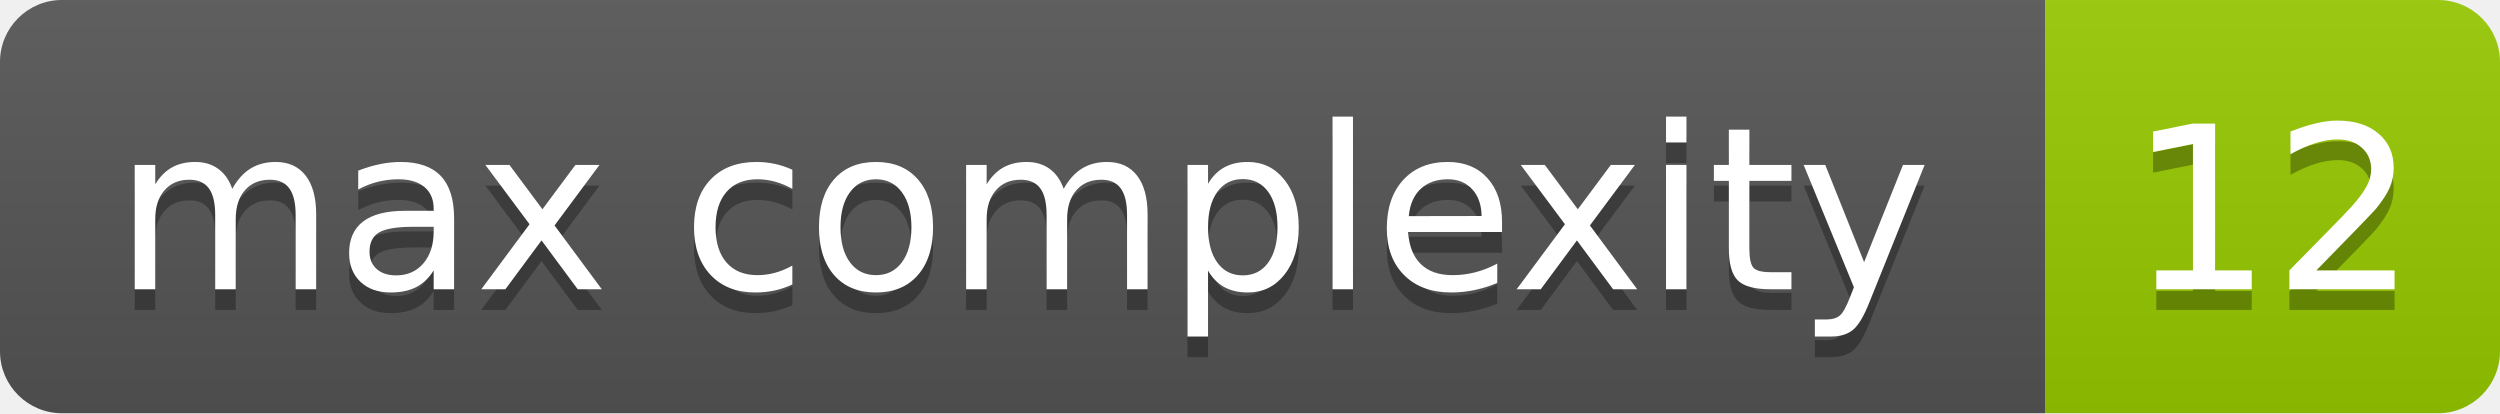
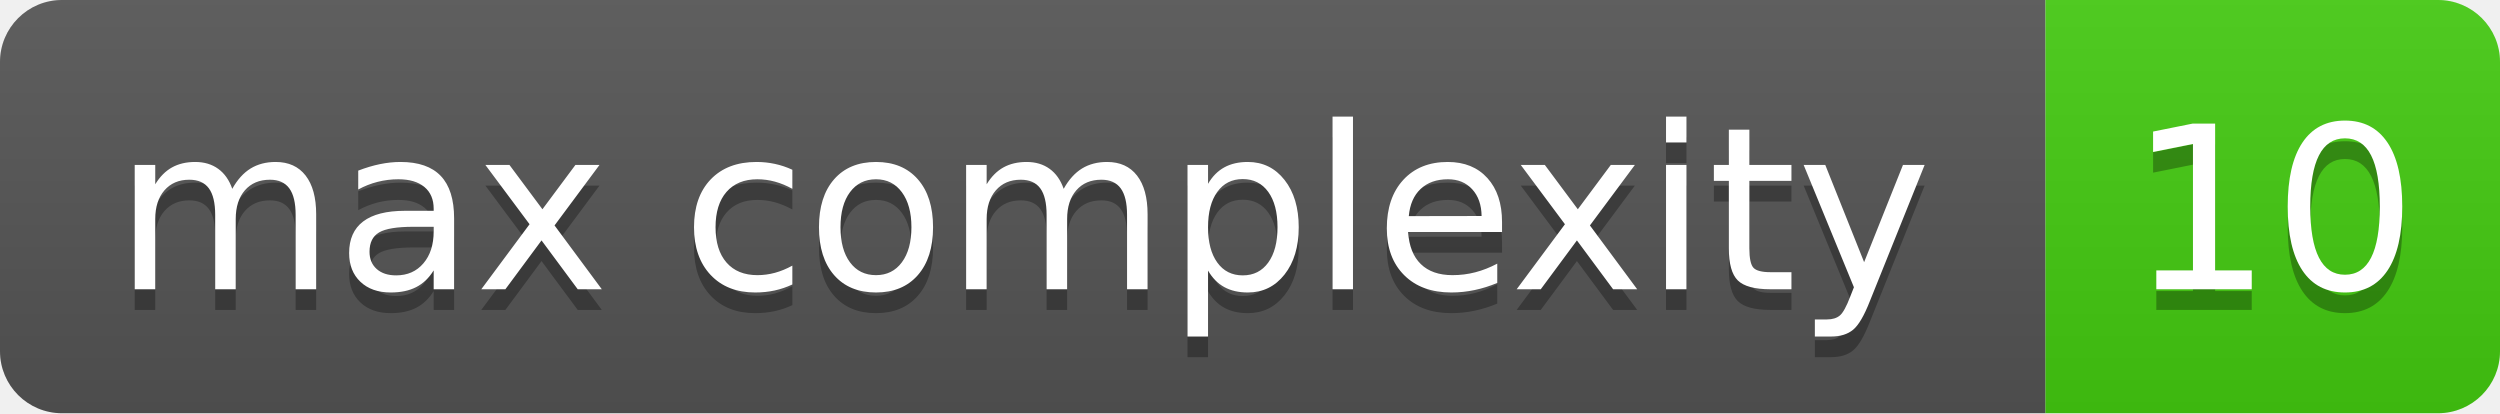
- <svg xmlns="http://www.w3.org/2000/svg" width="121" height="20" role="img" aria-label="max complexity: 12">
+ <svg xmlns="http://www.w3.org/2000/svg" width="121" height="20" role="img" aria-label="max complexity: 10">
  <linearGradient id="s" x2="0" y2="100%">
    <stop offset="0" stop-color="#bbb" stop-opacity=".1" />
    <stop offset="1" stop-opacity=".1" />
  </linearGradient>
  <clipPath id="r">
    <rect x="0" width="121" height="20" fill="#fff" rx="3" />
  </clipPath>
  <g clip-path="url(#r)">
    <rect x="0" width="99" height="20" fill="#555" />
-     <rect x="99" width="22" height="20" fill="#97ca00" />
+     <rect x="99" width="22" height="20" fill="#4c1" />
    <rect x="0" width="121" height="20" fill="url(#s)" />
  </g>
  <g fill="#fff" text-anchor="middle" font-family="Verdana,Geneva,DejaVu Sans,sans-serif" text-rendering="geometricPrecision" font-size="110">
    <text x="495" y="150" transform="scale(.1)" textLength="890" aria-hidden="true" fill="#010101" fill-opacity=".3">max complexity</text>
    <text x="495" y="140" transform="scale(.1)" textLength="890">max complexity</text>
-     <text x="1100" y="150" transform="scale(.1)" textLength="120" aria-hidden="true" fill="#010101" fill-opacity=".3">12</text>
-     <text x="1100" y="140" transform="scale(.1)" textLength="120">12</text>
+     <text x="1100" y="150" transform="scale(.1)" textLength="120" aria-hidden="true" fill="#010101" fill-opacity=".3">10</text>
+     <text x="1100" y="140" transform="scale(.1)" textLength="120">10</text>
  </g>
</svg>
